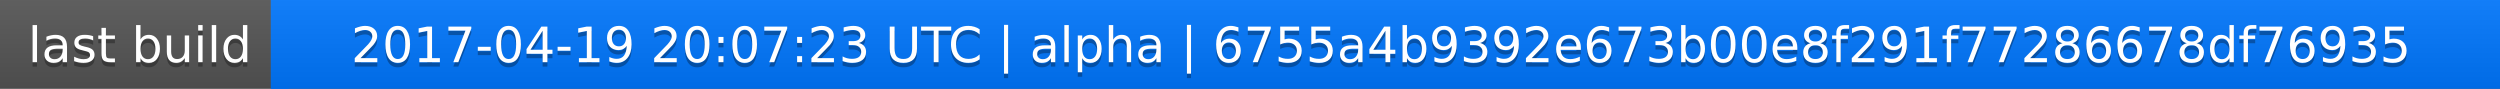
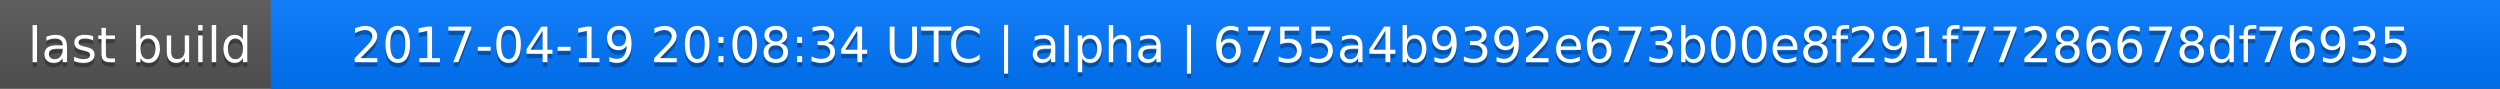
<svg xmlns="http://www.w3.org/2000/svg" width="563" height="20">
  <linearGradient id="a" x2="0" y2="100%">
    <stop offset="0" stop-color="#bbb" stop-opacity=".1" />
    <stop offset="1" stop-opacity=".1" />
  </linearGradient>
  <rect rx="0" width="563" height="20" fill="#555" />
  <rect rx="0" x="61" width="502" height="20" fill="#07f" />
  <path fill="#07f" d="M61 0h4v20h-4z" />
  <rect rx="0" width="563" height="20" fill="url(#a)" />
  <g fill="#fff" text-anchor="middle" font-family="DejaVu Sans,Verdana,Geneva,sans-serif" font-size="11">
    <text x="31.5" y="15" fill="#010101" fill-opacity=".3">last build</text>
    <text x="31.5" y="14">last build</text>
-     <text x="311" y="15" fill="#010101" fill-opacity=".3">2017-04-19 20:07:23 UTC | alpha | 6755a4b9392e673b00e8f291f77286678df76935</text>
-     <text x="311" y="14">2017-04-19 20:07:23 UTC | alpha | 6755a4b9392e673b00e8f291f77286678df76935</text>
+     <text x="311" y="15" fill="#010101" fill-opacity=".3">2017-04-19 20:08:34 UTC | alpha | 6755a4b9392e673b00e8f291f77286678df76935</text>
+     <text x="311" y="14">2017-04-19 20:08:34 UTC | alpha | 6755a4b9392e673b00e8f291f77286678df76935</text>
  </g>
</svg>
